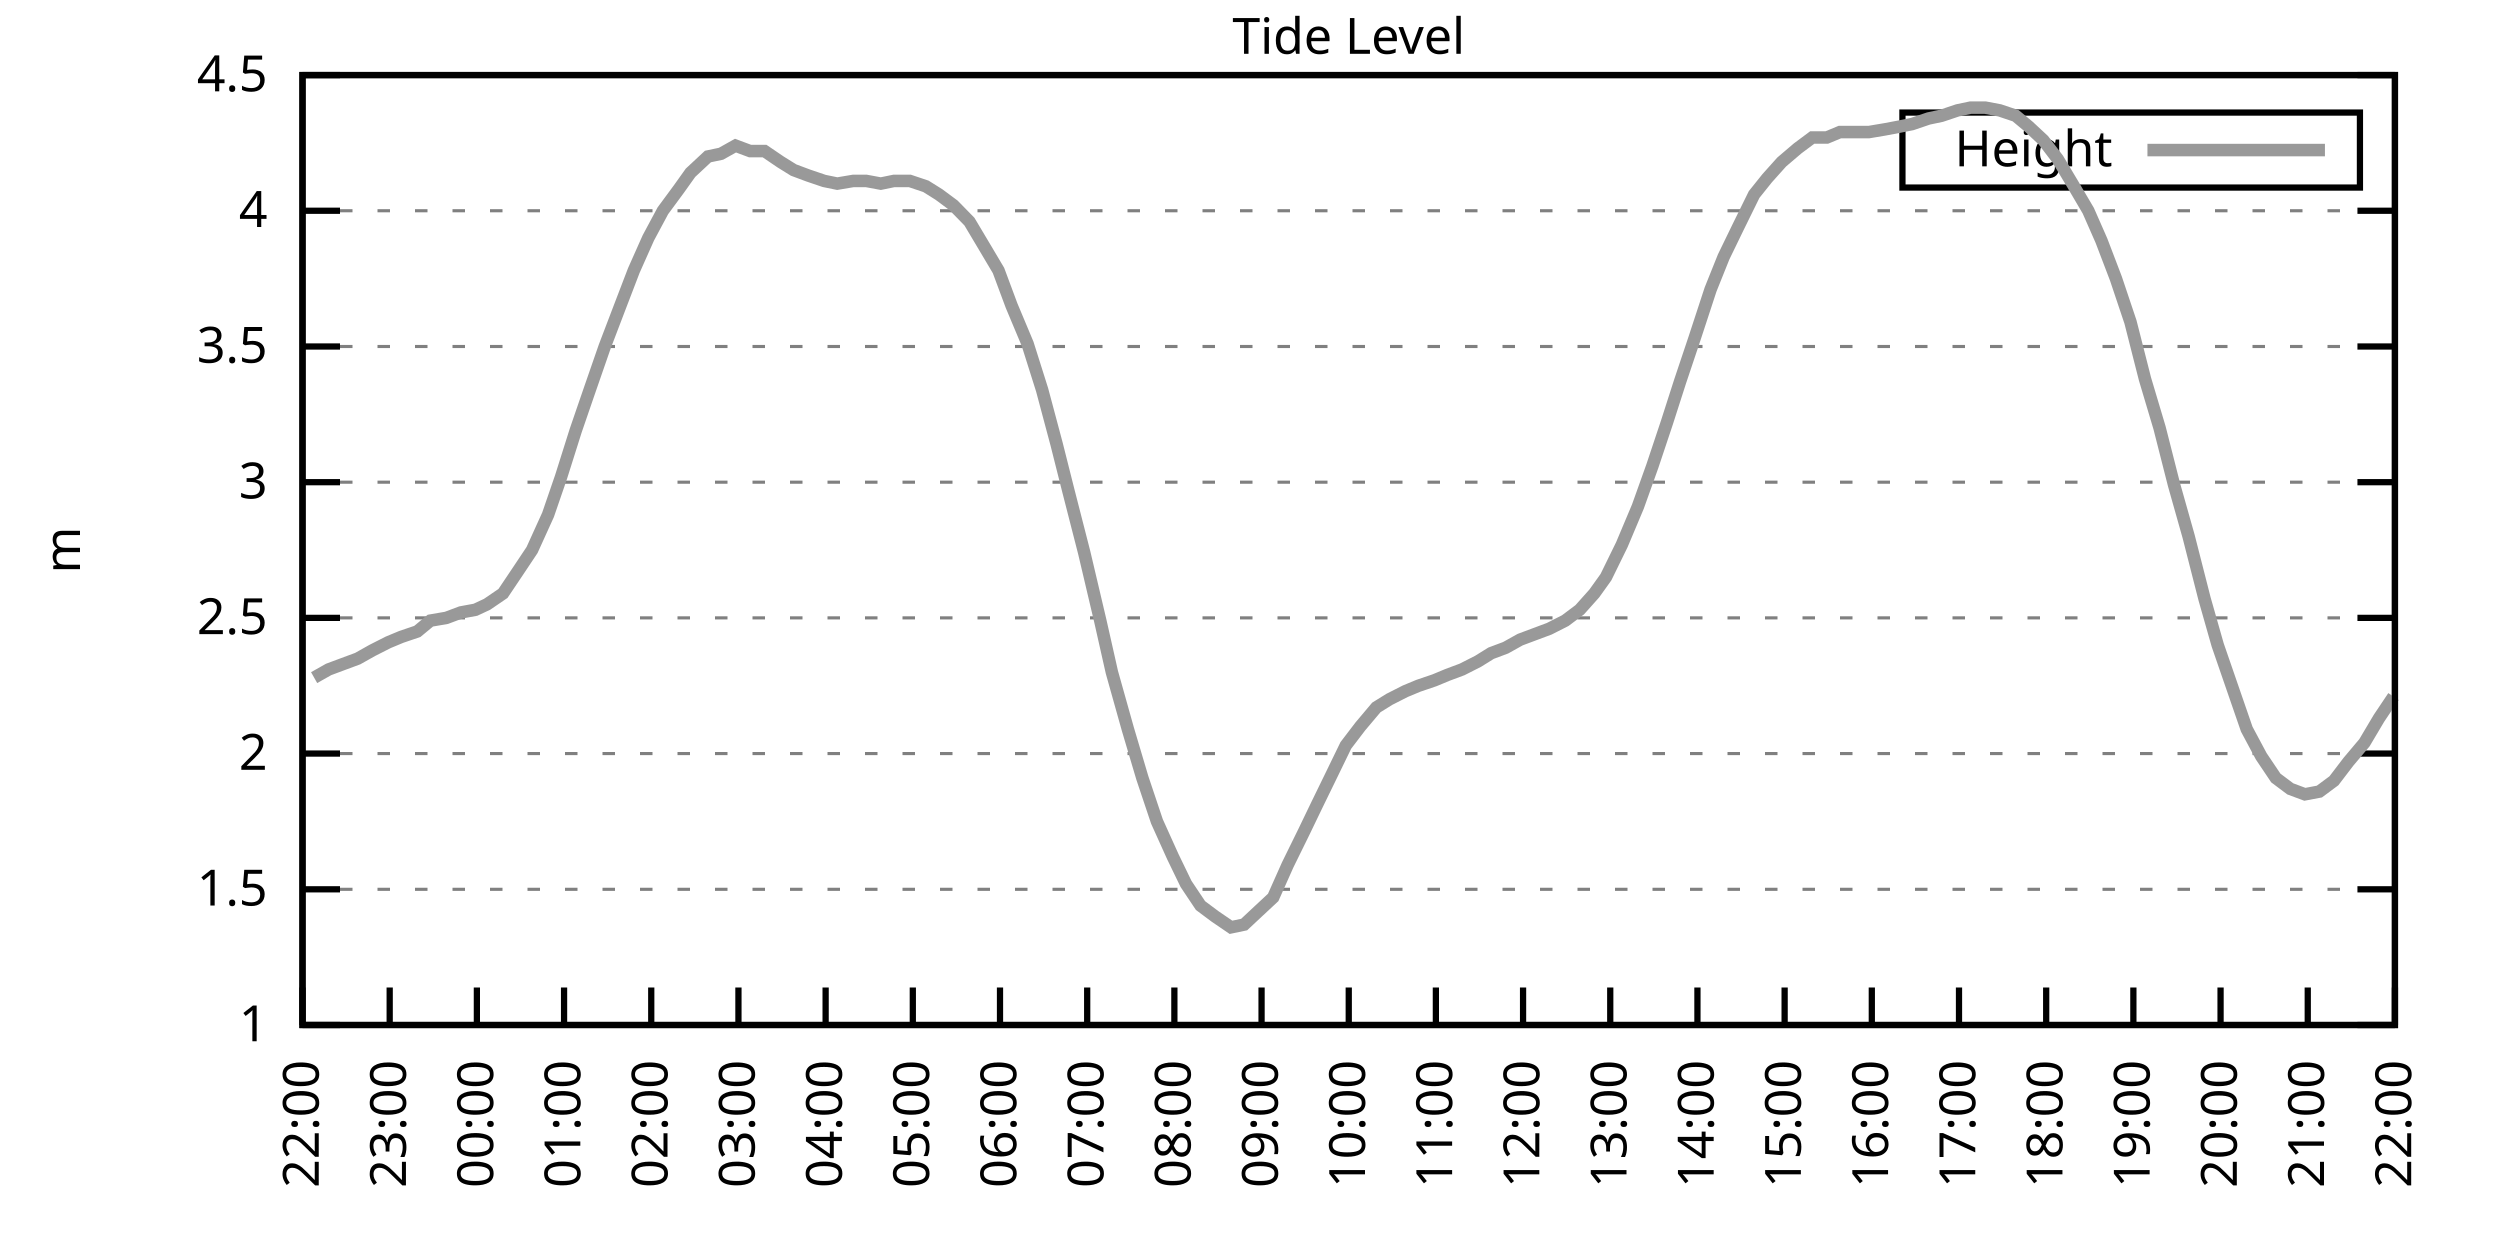
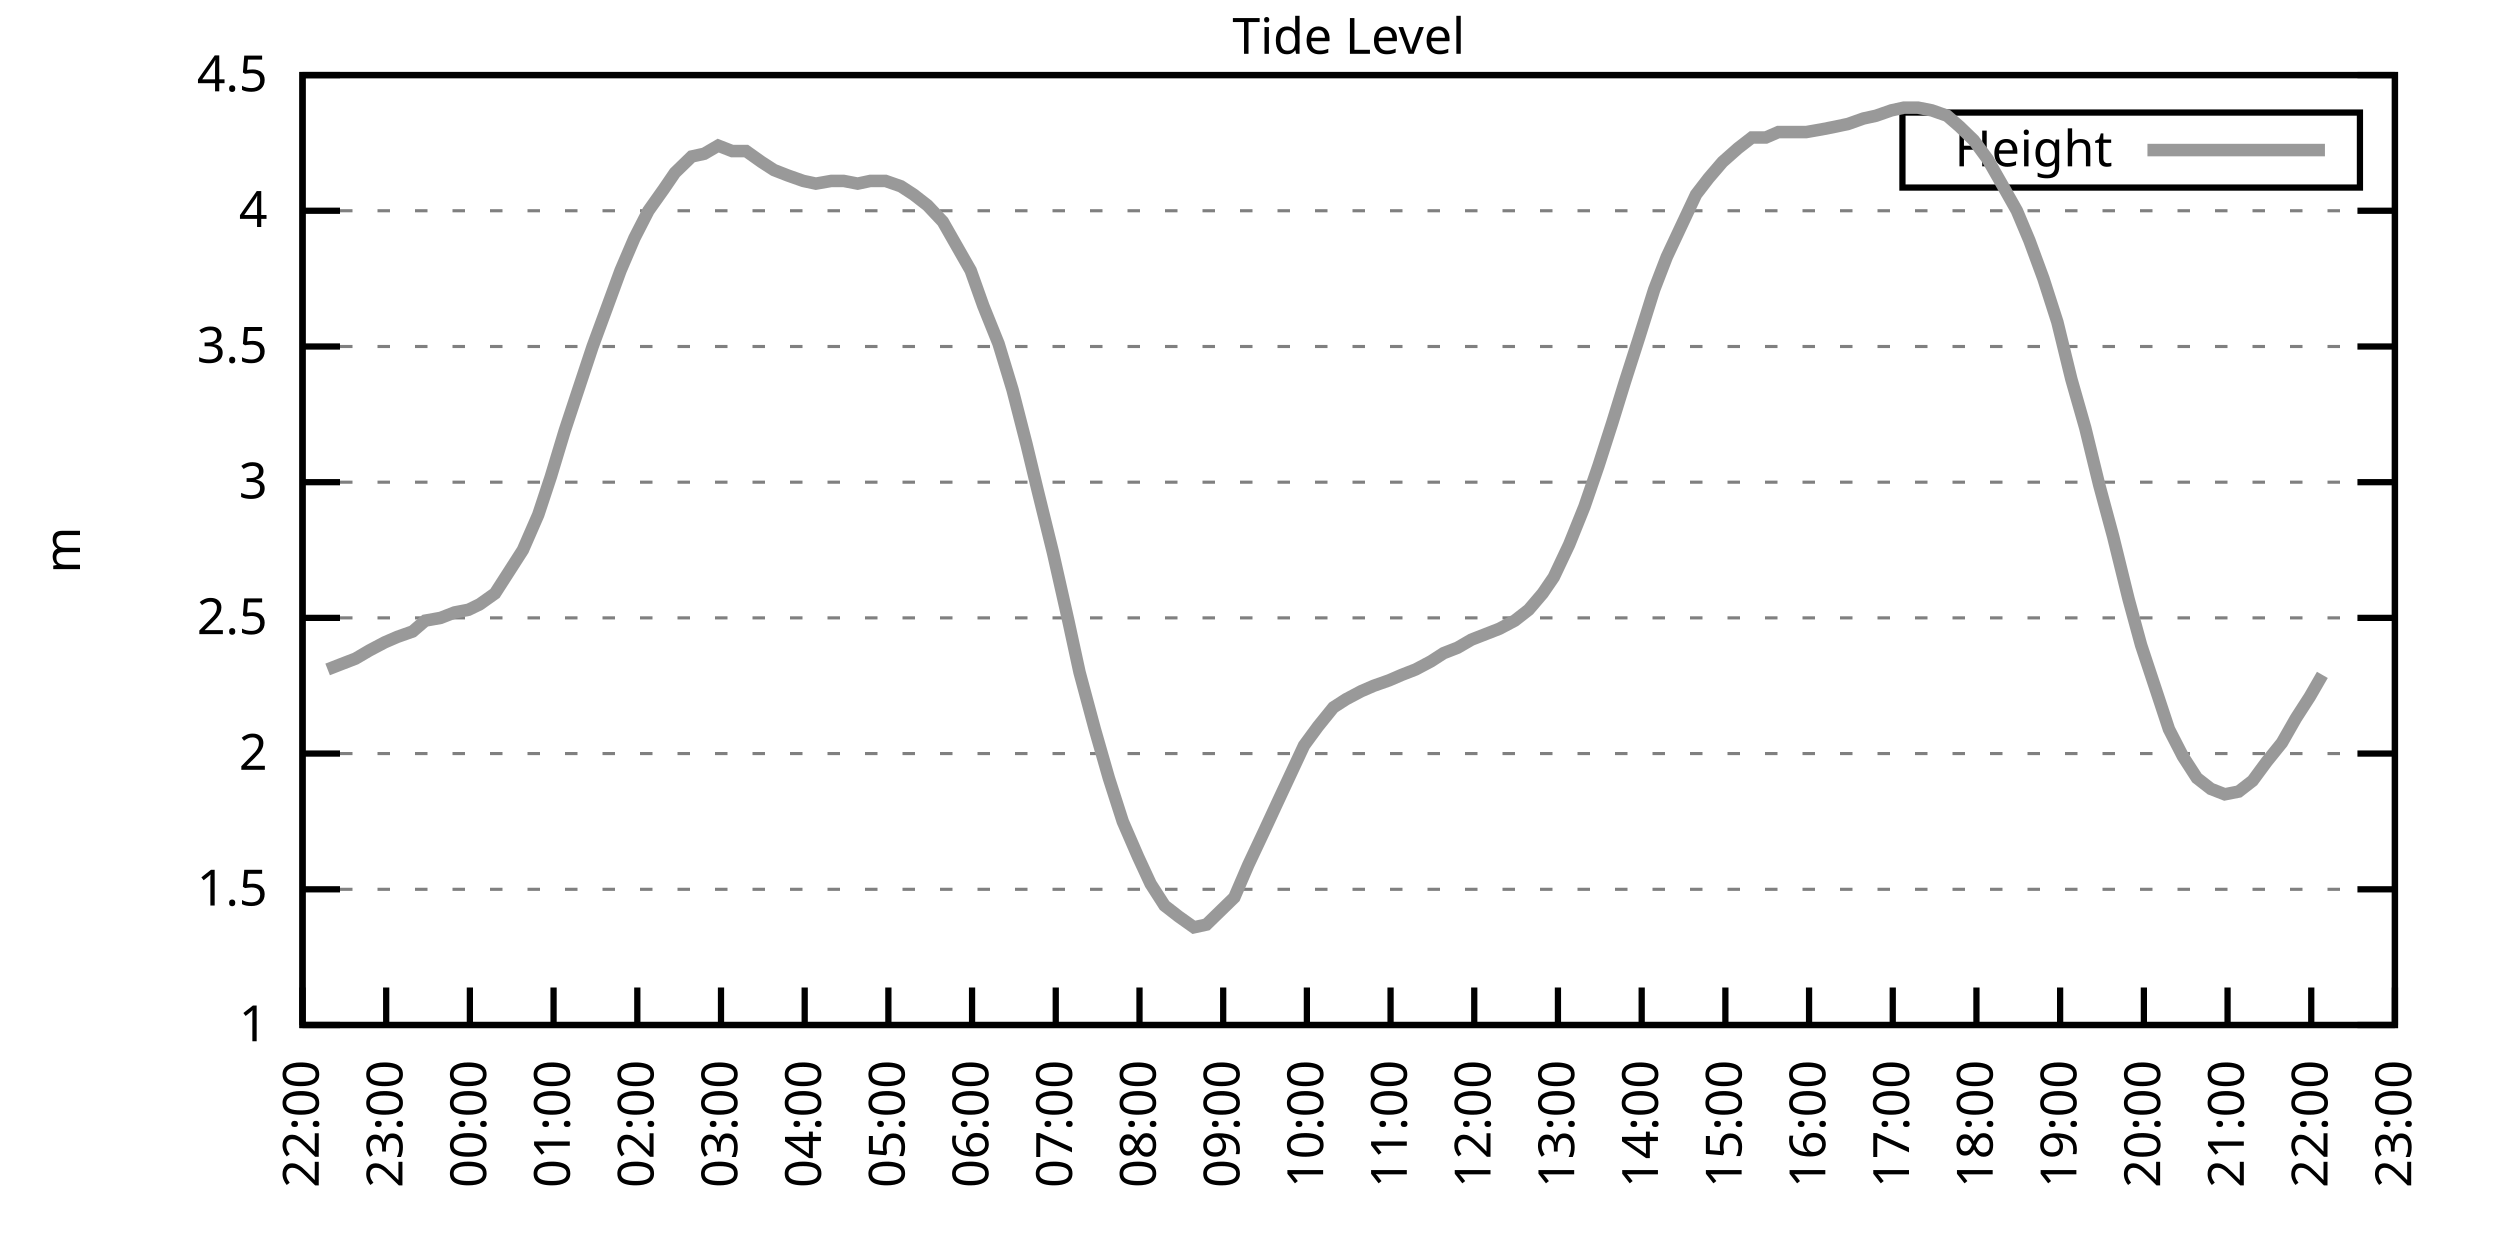
<svg xmlns="http://www.w3.org/2000/svg" xmlns:xlink="http://www.w3.org/1999/xlink" width="400" height="200" viewBox="0 0 400 200">
  <g id="gnuplot_canvas">
    <rect x="0" y="0" width="400" height="200" fill="none" />
    <defs>
      <circle id="gpDot" r="0.5" stroke-width="0.5" stroke="currentColor" />
      <path id="gpPt0" stroke-width="0.333" stroke="currentColor" d="M-1,0 h2 M0,-1 v2" />
      <path id="gpPt1" stroke-width="0.333" stroke="currentColor" d="M-1,-1 L1,1 M1,-1 L-1,1" />
      <path id="gpPt2" stroke-width="0.333" stroke="currentColor" d="M-1,0 L1,0 M0,-1 L0,1 M-1,-1 L1,1 M-1,1 L1,-1" />
      <rect id="gpPt3" stroke-width="0.333" stroke="currentColor" x="-1" y="-1" width="2" height="2" />
      <rect id="gpPt4" stroke-width="0.333" stroke="currentColor" fill="currentColor" x="-1" y="-1" width="2" height="2" />
      <circle id="gpPt5" stroke-width="0.333" stroke="currentColor" cx="0" cy="0" r="1" />
      <use xlink:href="#gpPt5" id="gpPt6" fill="currentColor" stroke="none" />
      <path id="gpPt7" stroke-width="0.333" stroke="currentColor" d="M0,-1.33 L-1.33,0.67 L1.33,0.67 z" />
      <use xlink:href="#gpPt7" id="gpPt8" fill="currentColor" stroke="none" />
      <use xlink:href="#gpPt7" id="gpPt9" stroke="currentColor" transform="rotate(180)" />
      <use xlink:href="#gpPt9" id="gpPt10" fill="currentColor" stroke="none" />
      <use xlink:href="#gpPt3" id="gpPt11" stroke="currentColor" transform="rotate(45)" />
      <use xlink:href="#gpPt11" id="gpPt12" fill="currentColor" stroke="none" />
      <path id="gpPt13" stroke-width="0.333" stroke="currentColor" d="M0,1.330 L1.265,0.411 L0.782,-1.067 L-0.782,-1.076 L-1.265,0.411 z" />
      <use xlink:href="#gpPt13" id="gpPt14" fill="currentColor" stroke="none" />
      <filter id="textbox" filterUnits="objectBoundingBox" x="0" y="0" height="1" width="1">
        <feFlood flood-color="white" flood-opacity="1" result="bgnd" />
        <feComposite in="SourceGraphic" in2="bgnd" operator="atop" />
      </filter>
      <filter id="greybox" filterUnits="objectBoundingBox" x="0" y="0" height="1" width="1">
        <feFlood flood-color="lightgrey" flood-opacity="1" result="grey" />
        <feComposite in="SourceGraphic" in2="grey" operator="atop" />
      </filter>
    </defs>
    <g fill="none" color="white" stroke="currentColor" stroke-width="1.00" stroke-linecap="butt" stroke-linejoin="miter">
</g>
    <g fill="none" color="black" stroke="currentColor" stroke-width="1.00" stroke-linecap="butt" stroke-linejoin="miter">
      <g stroke="none" shape-rendering="crispEdges">
        <polygon fill="rgb(255, 255, 255)" points="48.40,164.00 383.18,164.00 383.18,12.02 48.40,12.02 " />
      </g>
    </g>
    <g fill="none" color="black" stroke="currentColor" stroke-width="1.00" stroke-linecap="butt" stroke-linejoin="miter">
</g>
    <g fill="none" color="black" stroke="black" stroke-width="0.50" stroke-linecap="butt" stroke-linejoin="miter">
</g>
    <g fill="none" color="gray" stroke="currentColor" stroke-width="0.50" stroke-linecap="butt" stroke-linejoin="miter">
      <path stroke="gray" stroke-dasharray="2,4" class="gridline" d="M48.40,164.00 L383.19,164.00  " />
    </g>
    <g fill="none" color="gray" stroke="gray" stroke-width="1.00" stroke-linecap="butt" stroke-linejoin="miter">
</g>
    <g fill="none" color="black" stroke="currentColor" stroke-width="1.00" stroke-linecap="butt" stroke-linejoin="miter">
      <path stroke="black" d="M48.40,164.00 L54.40,164.00 M383.19,164.00 L377.19,164.00  " />
      <g transform="translate(42.80,166.60)" stroke="none" fill="black" font-family="Sans" font-size="8.00" text-anchor="end">
        <text>
          <tspan font-family="Sans"> 1</tspan>
        </text>
      </g>
    </g>
    <g fill="none" color="black" stroke="currentColor" stroke-width="1.00" stroke-linecap="butt" stroke-linejoin="miter">
</g>
    <g fill="none" color="black" stroke="black" stroke-width="0.50" stroke-linecap="butt" stroke-linejoin="miter">
</g>
    <g fill="none" color="gray" stroke="currentColor" stroke-width="0.50" stroke-linecap="butt" stroke-linejoin="miter">
      <path stroke="gray" stroke-dasharray="2,4" class="gridline" d="M48.40,142.29 L383.19,142.29  " />
    </g>
    <g fill="none" color="gray" stroke="gray" stroke-width="1.00" stroke-linecap="butt" stroke-linejoin="miter">
</g>
    <g fill="none" color="black" stroke="currentColor" stroke-width="1.00" stroke-linecap="butt" stroke-linejoin="miter">
      <path stroke="black" d="M48.40,142.29 L54.40,142.29 M383.19,142.29 L377.19,142.29  " />
      <g transform="translate(42.80,144.89)" stroke="none" fill="black" font-family="Sans" font-size="8.00" text-anchor="end">
        <text>
          <tspan font-family="Sans"> 1.5</tspan>
        </text>
      </g>
    </g>
    <g fill="none" color="black" stroke="currentColor" stroke-width="1.00" stroke-linecap="butt" stroke-linejoin="miter">
</g>
    <g fill="none" color="black" stroke="black" stroke-width="0.50" stroke-linecap="butt" stroke-linejoin="miter">
</g>
    <g fill="none" color="gray" stroke="currentColor" stroke-width="0.50" stroke-linecap="butt" stroke-linejoin="miter">
      <path stroke="gray" stroke-dasharray="2,4" class="gridline" d="M48.40,120.57 L383.19,120.57  " />
    </g>
    <g fill="none" color="gray" stroke="gray" stroke-width="1.00" stroke-linecap="butt" stroke-linejoin="miter">
</g>
    <g fill="none" color="black" stroke="currentColor" stroke-width="1.00" stroke-linecap="butt" stroke-linejoin="miter">
      <path stroke="black" d="M48.40,120.57 L54.40,120.57 M383.19,120.57 L377.19,120.57  " />
      <g transform="translate(42.80,123.17)" stroke="none" fill="black" font-family="Sans" font-size="8.00" text-anchor="end">
        <text>
          <tspan font-family="Sans"> 2</tspan>
        </text>
      </g>
    </g>
    <g fill="none" color="black" stroke="currentColor" stroke-width="1.00" stroke-linecap="butt" stroke-linejoin="miter">
</g>
    <g fill="none" color="black" stroke="black" stroke-width="0.50" stroke-linecap="butt" stroke-linejoin="miter">
</g>
    <g fill="none" color="gray" stroke="currentColor" stroke-width="0.50" stroke-linecap="butt" stroke-linejoin="miter">
      <path stroke="gray" stroke-dasharray="2,4" class="gridline" d="M48.40,98.86 L383.19,98.86  " />
    </g>
    <g fill="none" color="gray" stroke="gray" stroke-width="1.00" stroke-linecap="butt" stroke-linejoin="miter">
</g>
    <g fill="none" color="black" stroke="currentColor" stroke-width="1.00" stroke-linecap="butt" stroke-linejoin="miter">
      <path stroke="black" d="M48.40,98.86 L54.40,98.86 M383.19,98.86 L377.19,98.86  " />
      <g transform="translate(42.80,101.46)" stroke="none" fill="black" font-family="Sans" font-size="8.00" text-anchor="end">
        <text>
          <tspan font-family="Sans"> 2.5</tspan>
        </text>
      </g>
    </g>
    <g fill="none" color="black" stroke="currentColor" stroke-width="1.00" stroke-linecap="butt" stroke-linejoin="miter">
</g>
    <g fill="none" color="black" stroke="black" stroke-width="0.50" stroke-linecap="butt" stroke-linejoin="miter">
</g>
    <g fill="none" color="gray" stroke="currentColor" stroke-width="0.50" stroke-linecap="butt" stroke-linejoin="miter">
      <path stroke="gray" stroke-dasharray="2,4" class="gridline" d="M48.40,77.15 L383.19,77.15  " />
    </g>
    <g fill="none" color="gray" stroke="gray" stroke-width="1.00" stroke-linecap="butt" stroke-linejoin="miter">
</g>
    <g fill="none" color="black" stroke="currentColor" stroke-width="1.00" stroke-linecap="butt" stroke-linejoin="miter">
      <path stroke="black" d="M48.40,77.15 L54.40,77.15 M383.19,77.15 L377.19,77.15  " />
      <g transform="translate(42.80,79.75)" stroke="none" fill="black" font-family="Sans" font-size="8.00" text-anchor="end">
        <text>
          <tspan font-family="Sans"> 3</tspan>
        </text>
      </g>
    </g>
    <g fill="none" color="black" stroke="currentColor" stroke-width="1.00" stroke-linecap="butt" stroke-linejoin="miter">
</g>
    <g fill="none" color="black" stroke="black" stroke-width="0.50" stroke-linecap="butt" stroke-linejoin="miter">
</g>
    <g fill="none" color="gray" stroke="currentColor" stroke-width="0.50" stroke-linecap="butt" stroke-linejoin="miter">
      <path stroke="gray" stroke-dasharray="2,4" class="gridline" d="M48.40,55.44 L383.19,55.44  " />
    </g>
    <g fill="none" color="gray" stroke="gray" stroke-width="1.00" stroke-linecap="butt" stroke-linejoin="miter">
</g>
    <g fill="none" color="black" stroke="currentColor" stroke-width="1.00" stroke-linecap="butt" stroke-linejoin="miter">
      <path stroke="black" d="M48.40,55.44 L54.40,55.44 M383.19,55.44 L377.19,55.44  " />
      <g transform="translate(42.80,58.04)" stroke="none" fill="black" font-family="Sans" font-size="8.00" text-anchor="end">
        <text>
          <tspan font-family="Sans"> 3.5</tspan>
        </text>
      </g>
    </g>
    <g fill="none" color="black" stroke="currentColor" stroke-width="1.00" stroke-linecap="butt" stroke-linejoin="miter">
</g>
    <g fill="none" color="black" stroke="black" stroke-width="0.50" stroke-linecap="butt" stroke-linejoin="miter">
</g>
    <g fill="none" color="gray" stroke="currentColor" stroke-width="0.50" stroke-linecap="butt" stroke-linejoin="miter">
      <path stroke="gray" stroke-dasharray="2,4" class="gridline" d="M48.40,33.72 L383.19,33.72  " />
    </g>
    <g fill="none" color="gray" stroke="gray" stroke-width="1.00" stroke-linecap="butt" stroke-linejoin="miter">
</g>
    <g fill="none" color="black" stroke="currentColor" stroke-width="1.00" stroke-linecap="butt" stroke-linejoin="miter">
      <path stroke="black" d="M48.40,33.72 L54.40,33.72 M383.19,33.72 L377.19,33.72  " />
      <g transform="translate(42.80,36.32)" stroke="none" fill="black" font-family="Sans" font-size="8.00" text-anchor="end">
        <text>
          <tspan font-family="Sans"> 4</tspan>
        </text>
      </g>
    </g>
    <g fill="none" color="black" stroke="currentColor" stroke-width="1.00" stroke-linecap="butt" stroke-linejoin="miter">
</g>
    <g fill="none" color="black" stroke="black" stroke-width="0.50" stroke-linecap="butt" stroke-linejoin="miter">
</g>
    <g fill="none" color="gray" stroke="currentColor" stroke-width="0.50" stroke-linecap="butt" stroke-linejoin="miter">
      <path stroke="gray" stroke-dasharray="2,4" class="gridline" d="M48.40,12.01 L383.19,12.01  " />
    </g>
    <g fill="none" color="gray" stroke="gray" stroke-width="1.00" stroke-linecap="butt" stroke-linejoin="miter">
</g>
    <g fill="none" color="black" stroke="currentColor" stroke-width="1.00" stroke-linecap="butt" stroke-linejoin="miter">
      <path stroke="black" d="M48.40,12.01 L54.40,12.01 M383.19,12.01 L377.19,12.01  " />
      <g transform="translate(42.80,14.61)" stroke="none" fill="black" font-family="Sans" font-size="8.00" text-anchor="end">
        <text>
          <tspan font-family="Sans"> 4.5</tspan>
        </text>
      </g>
    </g>
    <g fill="none" color="black" stroke="currentColor" stroke-width="1.00" stroke-linecap="butt" stroke-linejoin="miter">
      <path stroke="black" d="M48.40,164.00 L48.40,158.00  " />
      <g transform="translate(51.00,169.60) rotate(270.00)" stroke="none" fill="black" font-family="Sans" font-size="8.00" text-anchor="end">
        <text>
          <tspan font-family="Sans">22:00</tspan>
        </text>
      </g>
    </g>
    <g fill="none" color="black" stroke="currentColor" stroke-width="1.00" stroke-linecap="butt" stroke-linejoin="miter">
-       <path stroke="black" d="M62.35,164.00 L62.35,158.00  " />
-       <g transform="translate(64.95,169.60) rotate(270.00)" stroke="none" fill="black" font-family="Sans" font-size="8.00" text-anchor="end">
+       <path stroke="black" d="M61.79,164.00 L61.79,158.00  " />
+       <g transform="translate(64.39,169.60) rotate(270.00)" stroke="none" fill="black" font-family="Sans" font-size="8.00" text-anchor="end">
        <text>
          <tspan font-family="Sans">23:00</tspan>
        </text>
      </g>
    </g>
    <g fill="none" color="black" stroke="currentColor" stroke-width="1.00" stroke-linecap="butt" stroke-linejoin="miter">
-       <path stroke="black" d="M76.30,164.00 L76.30,158.00  " />
-       <g transform="translate(78.90,169.60) rotate(270.00)" stroke="none" fill="black" font-family="Sans" font-size="8.00" text-anchor="end">
+       <path stroke="black" d="M75.18,164.00 L75.18,158.00  " />
+       <g transform="translate(77.78,169.60) rotate(270.00)" stroke="none" fill="black" font-family="Sans" font-size="8.00" text-anchor="end">
        <text>
          <tspan font-family="Sans">00:00</tspan>
        </text>
      </g>
    </g>
    <g fill="none" color="black" stroke="currentColor" stroke-width="1.00" stroke-linecap="butt" stroke-linejoin="miter">
-       <path stroke="black" d="M90.25,164.00 L90.25,158.00  " />
-       <g transform="translate(92.85,169.60) rotate(270.00)" stroke="none" fill="black" font-family="Sans" font-size="8.00" text-anchor="end">
+       <path stroke="black" d="M88.57,164.00 L88.57,158.00  " />
+       <g transform="translate(91.17,169.60) rotate(270.00)" stroke="none" fill="black" font-family="Sans" font-size="8.00" text-anchor="end">
        <text>
          <tspan font-family="Sans">01:00</tspan>
        </text>
      </g>
    </g>
    <g fill="none" color="black" stroke="currentColor" stroke-width="1.00" stroke-linecap="butt" stroke-linejoin="miter">
-       <path stroke="black" d="M104.20,164.00 L104.20,158.00  " />
-       <g transform="translate(106.80,169.60) rotate(270.00)" stroke="none" fill="black" font-family="Sans" font-size="8.00" text-anchor="end">
+       <path stroke="black" d="M101.97,164.00 L101.97,158.00  " />
+       <g transform="translate(104.57,169.60) rotate(270.00)" stroke="none" fill="black" font-family="Sans" font-size="8.00" text-anchor="end">
        <text>
          <tspan font-family="Sans">02:00</tspan>
        </text>
      </g>
    </g>
    <g fill="none" color="black" stroke="currentColor" stroke-width="1.00" stroke-linecap="butt" stroke-linejoin="miter">
-       <path stroke="black" d="M118.15,164.00 L118.15,158.00  " />
-       <g transform="translate(120.75,169.60) rotate(270.00)" stroke="none" fill="black" font-family="Sans" font-size="8.00" text-anchor="end">
+       <path stroke="black" d="M115.36,164.00 L115.36,158.00  " />
+       <g transform="translate(117.96,169.60) rotate(270.00)" stroke="none" fill="black" font-family="Sans" font-size="8.00" text-anchor="end">
        <text>
          <tspan font-family="Sans">03:00</tspan>
        </text>
      </g>
    </g>
    <g fill="none" color="black" stroke="currentColor" stroke-width="1.00" stroke-linecap="butt" stroke-linejoin="miter">
-       <path stroke="black" d="M132.10,164.00 L132.10,158.00  " />
-       <g transform="translate(134.70,169.60) rotate(270.00)" stroke="none" fill="black" font-family="Sans" font-size="8.00" text-anchor="end">
+       <path stroke="black" d="M128.75,164.00 L128.75,158.00  " />
+       <g transform="translate(131.35,169.60) rotate(270.00)" stroke="none" fill="black" font-family="Sans" font-size="8.00" text-anchor="end">
        <text>
          <tspan font-family="Sans">04:00</tspan>
        </text>
      </g>
    </g>
    <g fill="none" color="black" stroke="currentColor" stroke-width="1.00" stroke-linecap="butt" stroke-linejoin="miter">
-       <path stroke="black" d="M146.05,164.00 L146.05,158.00  " />
-       <g transform="translate(148.65,169.60) rotate(270.00)" stroke="none" fill="black" font-family="Sans" font-size="8.00" text-anchor="end">
+       <path stroke="black" d="M142.14,164.00 L142.14,158.00  " />
+       <g transform="translate(144.74,169.60) rotate(270.00)" stroke="none" fill="black" font-family="Sans" font-size="8.00" text-anchor="end">
        <text>
          <tspan font-family="Sans">05:00</tspan>
        </text>
      </g>
    </g>
    <g fill="none" color="black" stroke="currentColor" stroke-width="1.00" stroke-linecap="butt" stroke-linejoin="miter">
-       <path stroke="black" d="M160.00,164.00 L160.00,158.00  " />
-       <g transform="translate(162.60,169.60) rotate(270.00)" stroke="none" fill="black" font-family="Sans" font-size="8.00" text-anchor="end">
+       <path stroke="black" d="M155.53,164.00 L155.53,158.00  " />
+       <g transform="translate(158.13,169.60) rotate(270.00)" stroke="none" fill="black" font-family="Sans" font-size="8.00" text-anchor="end">
        <text>
          <tspan font-family="Sans">06:00</tspan>
        </text>
      </g>
    </g>
    <g fill="none" color="black" stroke="currentColor" stroke-width="1.00" stroke-linecap="butt" stroke-linejoin="miter">
-       <path stroke="black" d="M173.95,164.00 L173.95,158.00  " />
-       <g transform="translate(176.55,169.60) rotate(270.00)" stroke="none" fill="black" font-family="Sans" font-size="8.00" text-anchor="end">
+       <path stroke="black" d="M168.92,164.00 L168.92,158.00  " />
+       <g transform="translate(171.52,169.60) rotate(270.00)" stroke="none" fill="black" font-family="Sans" font-size="8.00" text-anchor="end">
        <text>
          <tspan font-family="Sans">07:00</tspan>
        </text>
      </g>
    </g>
    <g fill="none" color="black" stroke="currentColor" stroke-width="1.00" stroke-linecap="butt" stroke-linejoin="miter">
-       <path stroke="black" d="M187.90,164.00 L187.90,158.00  " />
-       <g transform="translate(190.50,169.60) rotate(270.00)" stroke="none" fill="black" font-family="Sans" font-size="8.00" text-anchor="end">
+       <path stroke="black" d="M182.32,164.00 L182.32,158.00  " />
+       <g transform="translate(184.92,169.60) rotate(270.00)" stroke="none" fill="black" font-family="Sans" font-size="8.00" text-anchor="end">
        <text>
          <tspan font-family="Sans">08:00</tspan>
        </text>
      </g>
    </g>
    <g fill="none" color="black" stroke="currentColor" stroke-width="1.00" stroke-linecap="butt" stroke-linejoin="miter">
-       <path stroke="black" d="M201.85,164.00 L201.85,158.00  " />
-       <g transform="translate(204.45,169.60) rotate(270.00)" stroke="none" fill="black" font-family="Sans" font-size="8.00" text-anchor="end">
+       <path stroke="black" d="M195.71,164.00 L195.71,158.00  " />
+       <g transform="translate(198.31,169.60) rotate(270.00)" stroke="none" fill="black" font-family="Sans" font-size="8.00" text-anchor="end">
        <text>
          <tspan font-family="Sans">09:00</tspan>
        </text>
      </g>
    </g>
    <g fill="none" color="black" stroke="currentColor" stroke-width="1.00" stroke-linecap="butt" stroke-linejoin="miter">
-       <path stroke="black" d="M215.80,164.00 L215.80,158.00  " />
-       <g transform="translate(218.40,169.60) rotate(270.00)" stroke="none" fill="black" font-family="Sans" font-size="8.00" text-anchor="end">
+       <path stroke="black" d="M209.10,164.00 L209.10,158.00  " />
+       <g transform="translate(211.70,169.60) rotate(270.00)" stroke="none" fill="black" font-family="Sans" font-size="8.00" text-anchor="end">
        <text>
          <tspan font-family="Sans">10:00</tspan>
        </text>
      </g>
    </g>
    <g fill="none" color="black" stroke="currentColor" stroke-width="1.00" stroke-linecap="butt" stroke-linejoin="miter">
-       <path stroke="black" d="M229.74,164.00 L229.74,158.00  " />
-       <g transform="translate(232.34,169.60) rotate(270.00)" stroke="none" fill="black" font-family="Sans" font-size="8.00" text-anchor="end">
+       <path stroke="black" d="M222.49,164.00 L222.49,158.00  " />
+       <g transform="translate(225.09,169.60) rotate(270.00)" stroke="none" fill="black" font-family="Sans" font-size="8.00" text-anchor="end">
        <text>
          <tspan font-family="Sans">11:00</tspan>
        </text>
      </g>
    </g>
    <g fill="none" color="black" stroke="currentColor" stroke-width="1.00" stroke-linecap="butt" stroke-linejoin="miter">
-       <path stroke="black" d="M243.69,164.00 L243.69,158.00  " />
-       <g transform="translate(246.29,169.60) rotate(270.00)" stroke="none" fill="black" font-family="Sans" font-size="8.00" text-anchor="end">
+       <path stroke="black" d="M235.88,164.00 L235.88,158.00  " />
+       <g transform="translate(238.48,169.60) rotate(270.00)" stroke="none" fill="black" font-family="Sans" font-size="8.00" text-anchor="end">
        <text>
          <tspan font-family="Sans">12:00</tspan>
        </text>
      </g>
    </g>
    <g fill="none" color="black" stroke="currentColor" stroke-width="1.00" stroke-linecap="butt" stroke-linejoin="miter">
-       <path stroke="black" d="M257.64,164.00 L257.64,158.00  " />
-       <g transform="translate(260.24,169.60) rotate(270.00)" stroke="none" fill="black" font-family="Sans" font-size="8.00" text-anchor="end">
+       <path stroke="black" d="M249.27,164.00 L249.27,158.00  " />
+       <g transform="translate(251.87,169.60) rotate(270.00)" stroke="none" fill="black" font-family="Sans" font-size="8.00" text-anchor="end">
        <text>
          <tspan font-family="Sans">13:00</tspan>
        </text>
      </g>
    </g>
    <g fill="none" color="black" stroke="currentColor" stroke-width="1.00" stroke-linecap="butt" stroke-linejoin="miter">
-       <path stroke="black" d="M271.59,164.00 L271.59,158.00  " />
-       <g transform="translate(274.19,169.60) rotate(270.00)" stroke="none" fill="black" font-family="Sans" font-size="8.00" text-anchor="end">
+       <path stroke="black" d="M262.67,164.00 L262.67,158.00  " />
+       <g transform="translate(265.27,169.60) rotate(270.00)" stroke="none" fill="black" font-family="Sans" font-size="8.00" text-anchor="end">
        <text>
          <tspan font-family="Sans">14:00</tspan>
        </text>
      </g>
    </g>
    <g fill="none" color="black" stroke="currentColor" stroke-width="1.00" stroke-linecap="butt" stroke-linejoin="miter">
-       <path stroke="black" d="M285.54,164.00 L285.54,158.00  " />
-       <g transform="translate(288.14,169.60) rotate(270.00)" stroke="none" fill="black" font-family="Sans" font-size="8.00" text-anchor="end">
+       <path stroke="black" d="M276.06,164.00 L276.06,158.00  " />
+       <g transform="translate(278.66,169.60) rotate(270.00)" stroke="none" fill="black" font-family="Sans" font-size="8.00" text-anchor="end">
        <text>
          <tspan font-family="Sans">15:00</tspan>
        </text>
      </g>
    </g>
    <g fill="none" color="black" stroke="currentColor" stroke-width="1.00" stroke-linecap="butt" stroke-linejoin="miter">
-       <path stroke="black" d="M299.49,164.00 L299.49,158.00  " />
-       <g transform="translate(302.09,169.60) rotate(270.00)" stroke="none" fill="black" font-family="Sans" font-size="8.00" text-anchor="end">
+       <path stroke="black" d="M289.45,164.00 L289.45,158.00  " />
+       <g transform="translate(292.05,169.60) rotate(270.00)" stroke="none" fill="black" font-family="Sans" font-size="8.00" text-anchor="end">
        <text>
          <tspan font-family="Sans">16:00</tspan>
        </text>
      </g>
    </g>
    <g fill="none" color="black" stroke="currentColor" stroke-width="1.00" stroke-linecap="butt" stroke-linejoin="miter">
-       <path stroke="black" d="M313.44,164.00 L313.44,158.00  " />
-       <g transform="translate(316.04,169.60) rotate(270.00)" stroke="none" fill="black" font-family="Sans" font-size="8.00" text-anchor="end">
+       <path stroke="black" d="M302.84,164.00 L302.84,158.00  " />
+       <g transform="translate(305.44,169.60) rotate(270.00)" stroke="none" fill="black" font-family="Sans" font-size="8.00" text-anchor="end">
        <text>
          <tspan font-family="Sans">17:00</tspan>
        </text>
      </g>
    </g>
    <g fill="none" color="black" stroke="currentColor" stroke-width="1.00" stroke-linecap="butt" stroke-linejoin="miter">
-       <path stroke="black" d="M327.39,164.00 L327.39,158.00  " />
-       <g transform="translate(329.99,169.60) rotate(270.00)" stroke="none" fill="black" font-family="Sans" font-size="8.00" text-anchor="end">
+       <path stroke="black" d="M316.23,164.00 L316.23,158.00  " />
+       <g transform="translate(318.83,169.60) rotate(270.00)" stroke="none" fill="black" font-family="Sans" font-size="8.00" text-anchor="end">
        <text>
          <tspan font-family="Sans">18:00</tspan>
        </text>
      </g>
    </g>
    <g fill="none" color="black" stroke="currentColor" stroke-width="1.00" stroke-linecap="butt" stroke-linejoin="miter">
-       <path stroke="black" d="M341.34,164.00 L341.34,158.00  " />
-       <g transform="translate(343.94,169.60) rotate(270.00)" stroke="none" fill="black" font-family="Sans" font-size="8.00" text-anchor="end">
+       <path stroke="black" d="M329.62,164.00 L329.62,158.00  " />
+       <g transform="translate(332.22,169.60) rotate(270.00)" stroke="none" fill="black" font-family="Sans" font-size="8.00" text-anchor="end">
        <text>
          <tspan font-family="Sans">19:00</tspan>
        </text>
      </g>
    </g>
    <g fill="none" color="black" stroke="currentColor" stroke-width="1.00" stroke-linecap="butt" stroke-linejoin="miter">
-       <path stroke="black" d="M355.29,164.00 L355.29,158.00  " />
-       <g transform="translate(357.89,169.60) rotate(270.00)" stroke="none" fill="black" font-family="Sans" font-size="8.00" text-anchor="end">
+       <path stroke="black" d="M343.02,164.00 L343.02,158.00  " />
+       <g transform="translate(345.62,169.60) rotate(270.00)" stroke="none" fill="black" font-family="Sans" font-size="8.00" text-anchor="end">
        <text>
          <tspan font-family="Sans">20:00</tspan>
        </text>
      </g>
    </g>
    <g fill="none" color="black" stroke="currentColor" stroke-width="1.00" stroke-linecap="butt" stroke-linejoin="miter">
-       <path stroke="black" d="M369.24,164.00 L369.24,158.00  " />
-       <g transform="translate(371.84,169.60) rotate(270.00)" stroke="none" fill="black" font-family="Sans" font-size="8.00" text-anchor="end">
+       <path stroke="black" d="M356.41,164.00 L356.41,158.00  " />
+       <g transform="translate(359.01,169.60) rotate(270.00)" stroke="none" fill="black" font-family="Sans" font-size="8.00" text-anchor="end">
        <text>
          <tspan font-family="Sans">21:00</tspan>
+         </text>
+       </g>
+     </g>
+     <g fill="none" color="black" stroke="currentColor" stroke-width="1.00" stroke-linecap="butt" stroke-linejoin="miter">
+       <path stroke="black" d="M369.80,164.00 L369.80,158.00  " />
+       <g transform="translate(372.40,169.60) rotate(270.00)" stroke="none" fill="black" font-family="Sans" font-size="8.00" text-anchor="end">
+         <text>
+           <tspan font-family="Sans">22:00</tspan>
        </text>
      </g>
    </g>
    <g fill="none" color="black" stroke="currentColor" stroke-width="1.00" stroke-linecap="butt" stroke-linejoin="miter">
      <path stroke="black" d="M383.19,164.00 L383.19,158.00  " />
      <g transform="translate(385.79,169.60) rotate(270.00)" stroke="none" fill="black" font-family="Sans" font-size="8.00" text-anchor="end">
        <text>
-           <tspan font-family="Sans">22:00</tspan>
+           <tspan font-family="Sans">23:00</tspan>
        </text>
      </g>
    </g>
    <g fill="none" color="black" stroke="currentColor" stroke-width="1.00" stroke-linecap="butt" stroke-linejoin="miter">
</g>
    <g fill="none" color="black" stroke="currentColor" stroke-width="1.00" stroke-linecap="butt" stroke-linejoin="miter">
      <path stroke="black" d="M48.40,12.01 L48.40,164.00 L383.19,164.00 L383.19,12.01 L48.40,12.01 Z  " />
    </g>
    <g fill="none" color="black" stroke="currentColor" stroke-width="1.00" stroke-linecap="butt" stroke-linejoin="miter">
</g>
    <g fill="none" color="black" stroke="currentColor" stroke-width="1.00" stroke-linecap="butt" stroke-linejoin="miter">
      <path stroke="black" d="M304.39,30.01 L304.39,18.01 L377.59,18.01 L377.59,30.01 L304.39,30.01 Z  " />
    </g>
    <g id="Tide_level_plot_1">
      <g fill="none" color="white" stroke="black" stroke-width="2.00" stroke-linecap="butt" stroke-linejoin="miter">
</g>
      <g fill="none" color="black" stroke="currentColor" stroke-width="2.00" stroke-linecap="butt" stroke-linejoin="miter">
        <g transform="translate(337.99,26.61)" stroke="none" fill="black" font-family="Sans" font-size="8.00" text-anchor="end">
          <text>
            <tspan font-family="Sans">Height</tspan>
          </text>
        </g>
      </g>
      <g fill="none" color="black" stroke="currentColor" stroke-width="2.00" stroke-linecap="butt" stroke-linejoin="miter">
-         <path stroke="rgb(153, 153, 153)" d="M343.59,24.01 L371.99,24.01 M50.26,108.42 L52.58,107.11 L54.91,106.24 L57.23,105.38 L59.56,104.07 L62.12,102.77   L64.21,101.90 L66.77,101.03 L68.86,99.30 L71.42,98.86 L73.74,97.99 L76.07,97.56 L77.93,96.69 L80.48,94.95   L82.81,91.48 L85.13,88.00 L87.69,82.36 L89.78,76.28 L92.11,68.90 L94.20,62.82 L96.76,55.44 L99.08,49.36   L101.41,43.28 L103.73,38.07 L106.06,33.72 L108.62,30.25 L110.48,27.64 L113.27,25.04 L115.36,24.60 L117.68,23.30   L120.01,24.17 L122.33,24.17 L124.89,25.91 L126.98,27.21 L129.31,28.08 L131.87,28.95 L133.96,29.38 L136.51,28.95   L138.61,28.95 L140.93,29.38 L143.02,28.95 L145.58,28.95 L148.14,29.81 L150.23,31.12 L152.56,32.85 L155.11,35.46   L157.44,39.37 L159.76,43.28 L161.86,48.92 L164.41,55.00 L166.74,62.38 L169.06,71.07 L170.92,78.45 L173.48,88.44   L176.04,99.30 L177.90,107.55 L180.46,116.67 L182.78,124.48 L185.11,131.43 L187.66,137.08 L189.76,141.42 L192.08,144.89   L194.41,146.63 L196.96,148.37 L199.06,147.93 L201.38,145.76 L203.71,143.59 L206.03,138.38 L208.59,133.17 L210.68,128.83   L213.01,124.05 L215.33,119.27 L217.65,116.23 L220.21,113.19 L222.30,111.89 L224.86,110.59 L226.95,109.72 L229.51,108.85   L231.60,107.98 L233.93,107.11 L236.49,105.81 L238.58,104.51 L240.90,103.64 L243.23,102.34 L245.55,101.47 L247.88,100.60   L250.44,99.30 L252.76,97.56 L255.09,94.95 L256.95,92.35 L259.50,87.14 L262.06,81.06 L264.39,74.54 L266.71,67.59   L268.80,61.08 L271.13,54.13 L273.69,46.32 L275.78,41.11 L278.10,36.33 L280.66,31.12 L282.75,28.51 L285.08,25.91   L287.64,23.73 L289.96,22.00 L292.29,22.00 L294.38,21.13 L296.94,21.13 L299.03,21.13 L301.58,20.70 L303.91,20.26   L306.00,19.83 L308.56,18.96 L310.65,18.52 L313.21,17.66 L315.30,17.22 L317.63,17.22 L319.95,17.66 L322.51,18.52   L324.60,20.26 L326.93,22.43 L329.25,25.47 L331.58,29.38 L334.13,33.72 L336.23,38.50 L338.55,44.58 L340.88,51.53   L343.20,60.65 L345.53,68.46 L347.85,77.58 L350.18,85.83 L352.73,95.82 L354.83,103.20 L357.38,110.59 L359.48,116.67   L361.80,121.01 L364.13,124.48 L366.45,126.22 L368.78,127.09 L371.10,126.65 L373.43,124.92 L375.75,121.88 L378.31,118.84   L380.63,114.93 L382.96,111.45  " />
+         <path stroke="rgb(153, 153, 153)" d="M343.59,24.01 L371.99,24.01 M52.42,107.11 L54.65,106.24 L56.88,105.38 L59.11,104.07 L61.57,102.77 L63.58,101.90   L66.03,101.03 L68.04,99.30 L70.50,98.86 L72.73,97.99 L74.96,97.56 L76.75,96.69 L79.20,94.95 L81.43,91.48   L83.66,88.00 L86.12,82.36 L88.13,76.28 L90.36,68.90 L92.37,62.82 L94.82,55.44 L97.06,49.36 L99.29,43.28   L101.52,38.07 L103.75,33.72 L106.21,30.25 L107.99,27.64 L110.67,25.04 L112.68,24.60 L114.91,23.30 L117.14,24.17   L119.38,24.17 L121.83,25.91 L123.84,27.21 L126.07,28.08 L128.53,28.95 L130.54,29.38 L132.99,28.95 L135.00,28.95   L137.23,29.38 L139.24,28.95 L141.69,28.95 L144.15,29.81 L146.16,31.12 L148.39,32.85 L150.85,35.46 L153.08,39.37   L155.31,43.28 L157.32,48.92 L159.77,55.00 L162.01,62.38 L164.24,71.07 L166.02,78.45 L168.48,88.44 L170.93,99.30   L172.72,107.55 L175.17,116.67 L177.41,124.48 L179.64,131.43 L182.09,137.08 L184.10,141.42 L186.33,144.89 L188.57,146.63   L191.02,148.37 L193.03,147.93 L195.26,145.76 L197.49,143.59 L199.73,138.38 L202.18,133.17 L204.19,128.83 L206.42,124.05   L208.65,119.27 L210.88,116.23 L213.34,113.19 L215.35,111.89 L217.80,110.59 L219.81,109.72 L222.27,108.85 L224.28,107.98   L226.51,107.11 L228.96,105.81 L230.97,104.51 L233.20,103.64 L235.44,102.34 L237.67,101.47 L239.90,100.60 L242.36,99.30   L244.59,97.56 L246.82,94.95 L248.60,92.35 L251.06,87.14 L253.51,81.06 L255.75,74.54 L257.98,67.59 L259.99,61.08   L262.22,54.13 L264.67,46.32 L266.68,41.11 L268.92,36.33 L271.37,31.12 L273.38,28.51 L275.61,25.91 L278.07,23.73   L280.30,22.00 L282.53,22.00 L284.54,21.13 L286.99,21.13 L289.00,21.13 L291.46,20.70 L293.69,20.26 L295.70,19.83   L298.15,18.96 L300.16,18.52 L302.62,17.66 L304.63,17.22 L306.86,17.22 L309.09,17.66 L311.54,18.52 L313.55,20.26   L315.79,22.43 L318.02,25.47 L320.25,29.38 L322.70,33.72 L324.71,38.50 L326.95,44.58 L329.18,51.53 L331.41,60.65   L333.64,68.46 L335.87,77.58 L338.10,85.83 L340.56,95.82 L342.57,103.20 L345.02,110.59 L347.03,116.67 L349.26,121.01   L351.50,124.48 L353.73,126.22 L355.96,127.09 L358.19,126.65 L360.42,124.92 L362.66,121.88 L365.11,118.84 L367.34,114.93   L369.58,111.45 L371.58,107.98  " />
      </g>
    </g>
    <g fill="none" color="black" stroke="currentColor" stroke-width="2.00" stroke-linecap="butt" stroke-linejoin="miter">
</g>
    <g fill="none" color="black" stroke="black" stroke-width="1.00" stroke-linecap="butt" stroke-linejoin="miter">
</g>
    <g fill="none" color="black" stroke="currentColor" stroke-width="1.00" stroke-linecap="butt" stroke-linejoin="miter">
      <path stroke="black" d="M48.40,12.01 L48.40,164.00 L383.19,164.00 L383.19,12.01 L48.40,12.01 Z  " />
      <g transform="translate(12.80,88.01) rotate(270.00)" stroke="none" fill="black" font-family="Sans" font-size="8.00" text-anchor="middle">
        <text>
          <tspan font-family="Sans">m</tspan>
        </text>
      </g>
    </g>
    <g fill="none" color="black" stroke="currentColor" stroke-width="1.00" stroke-linecap="butt" stroke-linejoin="miter">
</g>
    <g fill="none" color="black" stroke="currentColor" stroke-width="1.00" stroke-linecap="butt" stroke-linejoin="miter">
      <g transform="translate(215.79,8.61)" stroke="none" fill="black" font-family="Sans" font-size="8.00" text-anchor="middle">
        <text>
          <tspan font-family="Sans">Tide Level</tspan>
        </text>
      </g>
    </g>
    <g fill="none" color="black" stroke="currentColor" stroke-width="1.00" stroke-linecap="butt" stroke-linejoin="miter">
</g>
  </g>
</svg>
